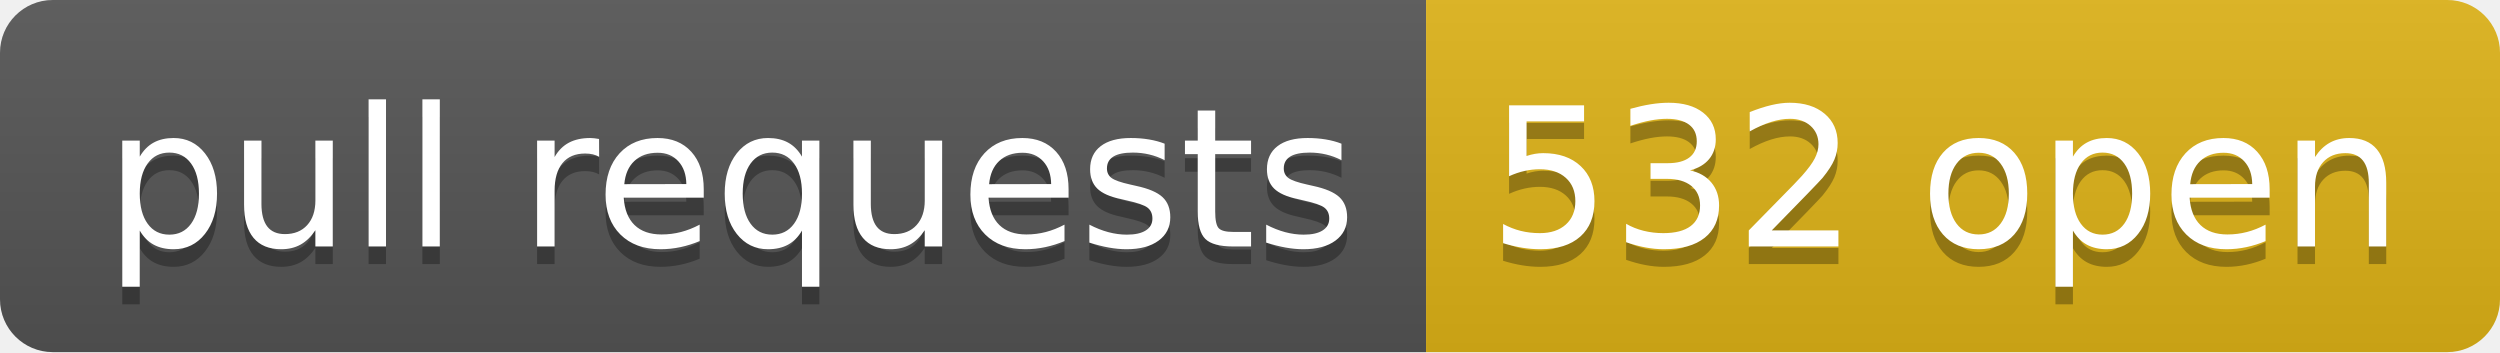
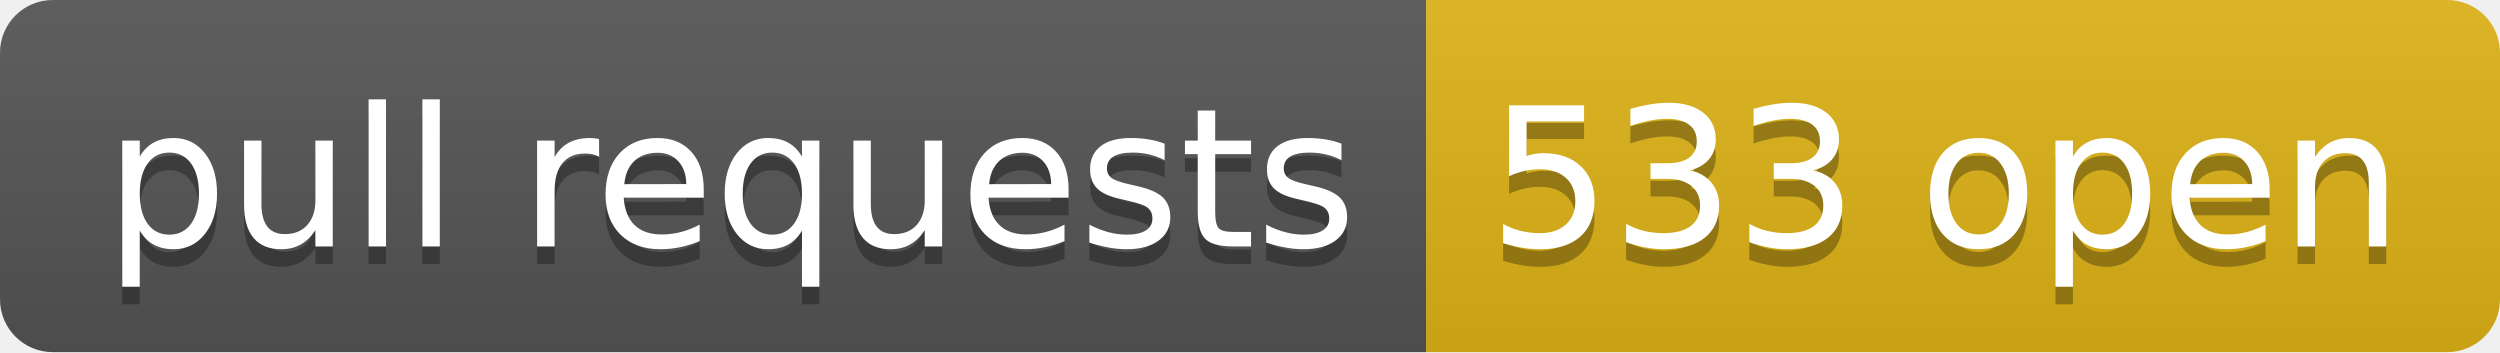
- <svg xmlns="http://www.w3.org/2000/svg" width="142" height="20" role="img" aria-label="pull requests: 532 open">
+ <svg xmlns="http://www.w3.org/2000/svg" width="142" height="20" role="img" aria-label="pull requests: 533 open">
  <linearGradient id="s" x2="0" y2="100%">
    <stop offset="0" stop-color="#bbb" stop-opacity=".1" />
    <stop offset="1" stop-opacity=".1" />
  </linearGradient>
  <clipPath id="r">
    <rect width="142" height="20" rx="3" fill="#fff" />
  </clipPath>
  <g clip-path="url(#r)">
    <rect width="81" height="20" fill="#555" />
    <rect x="81" width="61" height="20" fill="#dfb317" />
    <rect width="142" height="20" fill="url(#s)" />
  </g>
  <g fill="#fff" text-anchor="middle" font-family="Verdana,Geneva,DejaVu Sans,sans-serif" text-rendering="geometricPrecision" font-size="110">
    <text aria-hidden="true" x="415" y="150" fill="#010101" fill-opacity=".3" transform="scale(.1)" textLength="710">pull requests</text>
    <text x="415" y="140" transform="scale(.1)" fill="#fff" textLength="710">pull requests</text>
-     <text aria-hidden="true" x="1105" y="150" fill="#010101" fill-opacity=".3" transform="scale(.1)" textLength="510">532 open</text>
-     <text x="1105" y="140" transform="scale(.1)" fill="#fff" textLength="510">532 open</text>
+     <text aria-hidden="true" x="1105" y="150" fill="#010101" fill-opacity=".3" transform="scale(.1)" textLength="510">533 open</text>
+     <text x="1105" y="140" transform="scale(.1)" fill="#fff" textLength="510">533 open</text>
  </g>
</svg>
